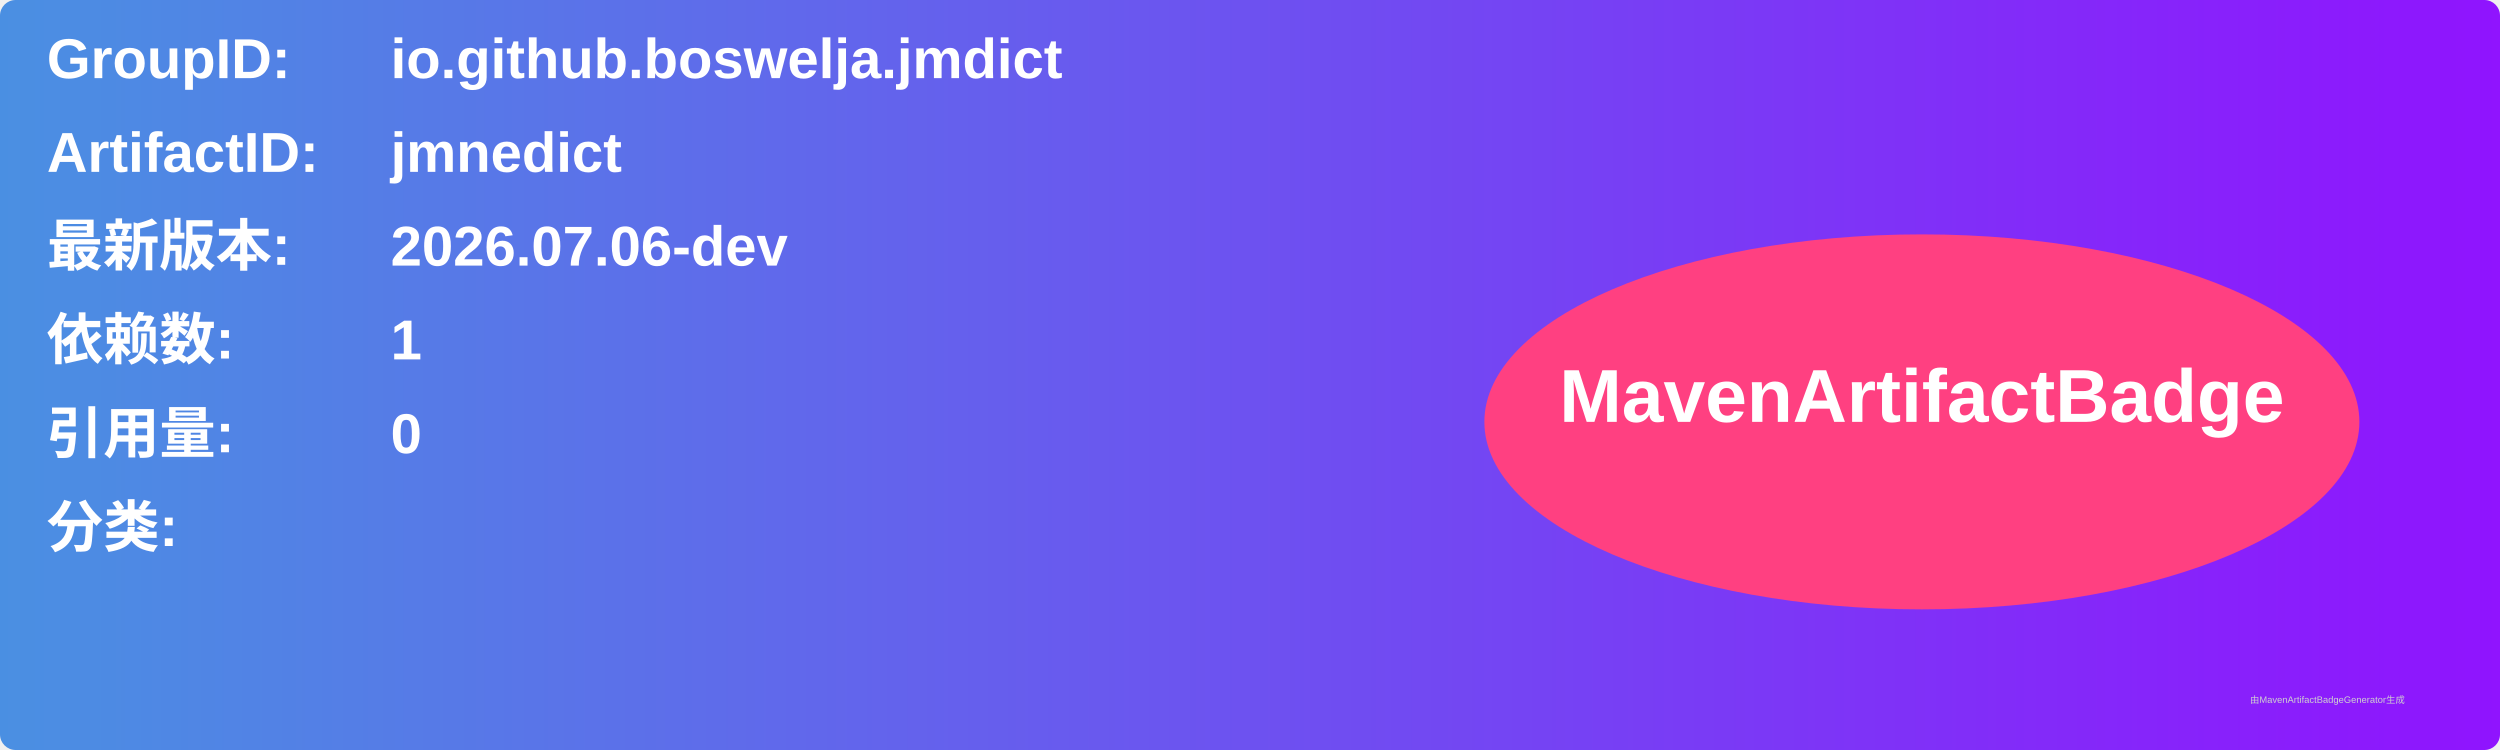
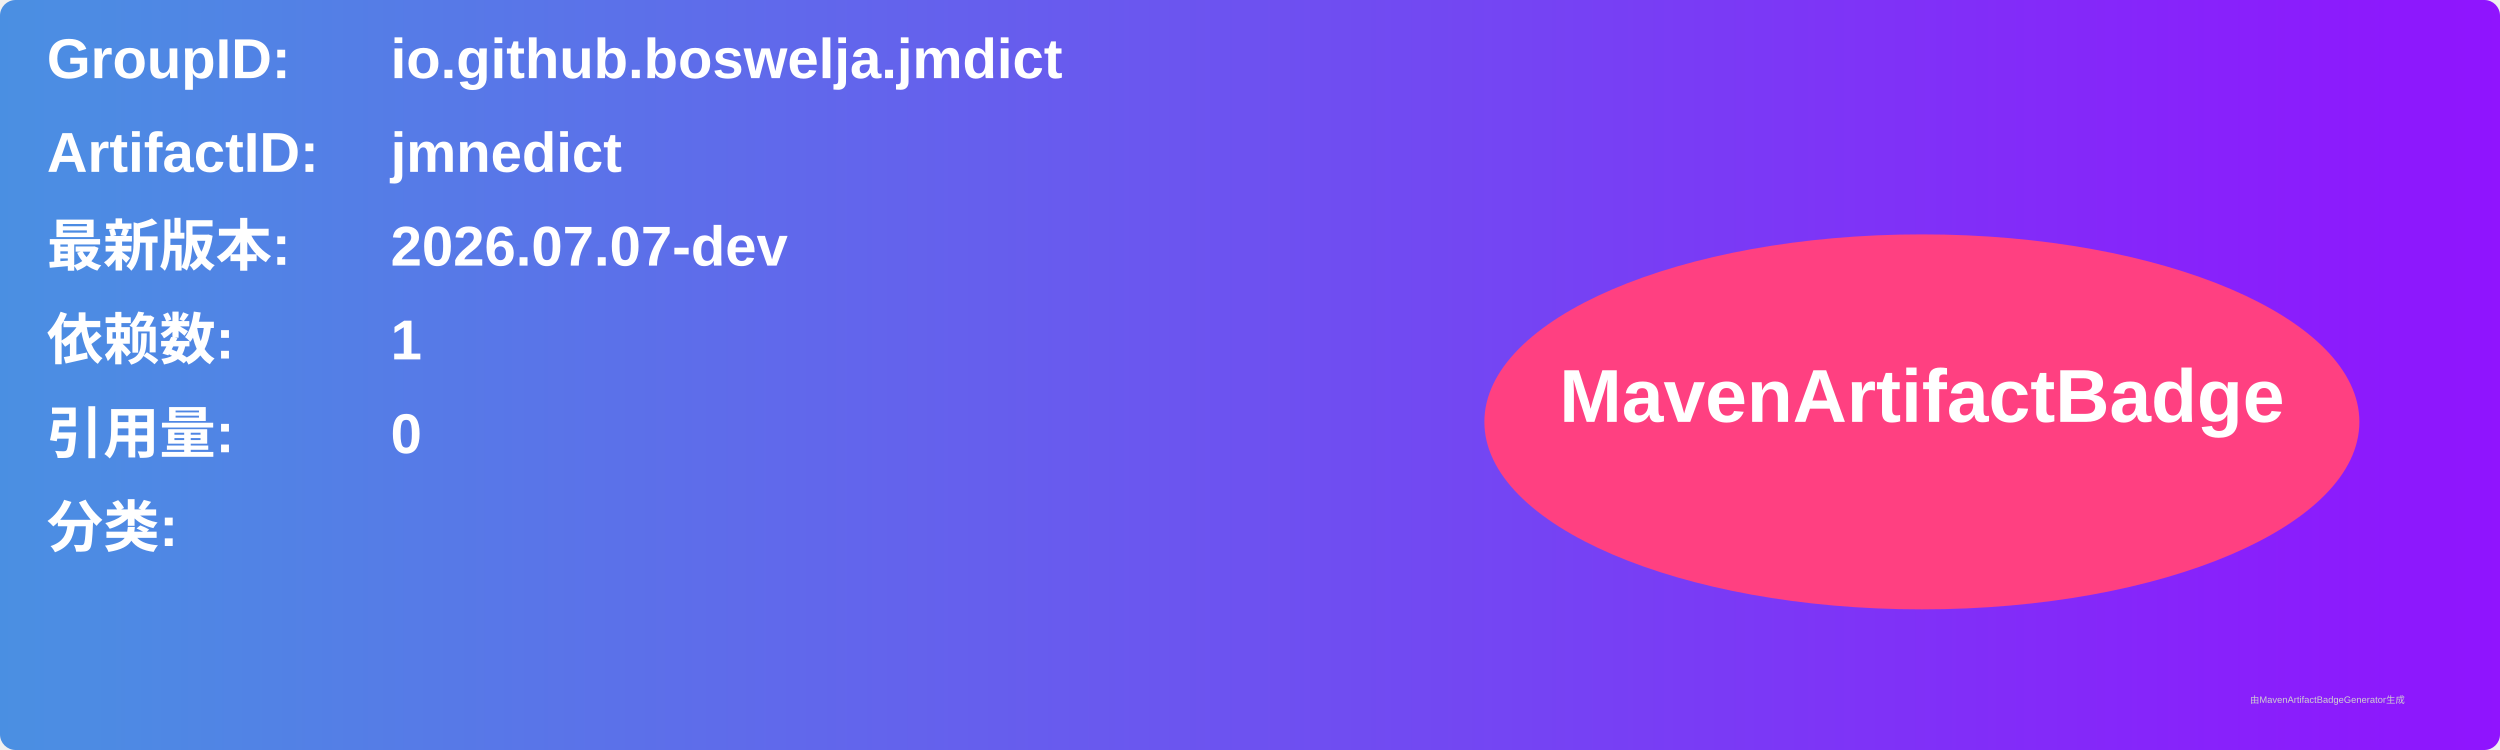
<svg xmlns="http://www.w3.org/2000/svg" width="800" height="240" viewBox="0 0 800 240">
  <linearGradient id="grad" x1="0%" y1="0%" x2="100%" y2="0%">
    <stop offset="0%" stop-color="#4a90e2" />
    <stop offset="100%" stop-color="#9013fe" />
  </linearGradient>
  <rect width="100%" height="100%" rx="5" ry="5" fill="url(#grad)" />
  <g transform="translate(15, 15)">
    <text x="0" y="10" font-family="Arial" font-size="18" fill="white" font-weight="bold" width="260">GroupID:</text>
    <text x="110" y="10" font-family="Arial" font-size="18" fill="white" font-weight="bold" width="460">io.github.boswelja.jmdict</text>
    <text x="0" y="40" font-family="Arial" font-size="18" fill="white" font-weight="bold" width="260">ArtifactID:</text>
    <text x="110" y="40" font-family="Arial" font-size="18" fill="white" font-weight="bold" width="460">jmnedict</text>
    <text x="0" y="70" font-family="Arial" font-size="18" fill="white" font-weight="bold">最新版本:</text>
    <text x="110" y="70" font-family="Arial" font-size="18" fill="white" font-weight="bold">
-       <tspan font-weight="bold">2026.07.06-dev</tspan>
+       <tspan font-weight="bold">2026.07.07-dev</tspan>
    </text>
    <text x="0" y="100" font-family="Arial" font-size="18" fill="white" font-weight="bold">依赖数: </text>
    <text x="110" y="100" font-family="Arial" font-size="18" fill="white">
      <tspan font-weight="bold">1</tspan>
    </text>
    <text x="0" y="130" font-family="Arial" font-size="18" fill="white" font-weight="bold">引用量: </text>
    <text x="110" y="130" font-family="Arial" font-size="18" fill="white">
      <tspan font-weight="bold">0</tspan>
    </text>
    <text x="0" y="160" font-family="Arial" font-size="18" fill="white" font-weight="bold">分类:</text>
    <text x="10" y="190" font-family="Arial" font-size="10" fill="white">
      <tspan font-weight="bold" />
    </text>
    <ellipse cx="600" cy="120" rx="140" ry="60" fill="#ff4081" />
    <text x="600" y="120" text-anchor="middle" font-family="Arial" font-size="24" fill="white" font-weight="bold">MavenArtifactBadge</text>
  </g>
  <text x="720" y="225" font-family="Arial" font-size="3" fill="#d0d0d0">由MavenArtifactBadgeGenerator生成</text>
</svg>
